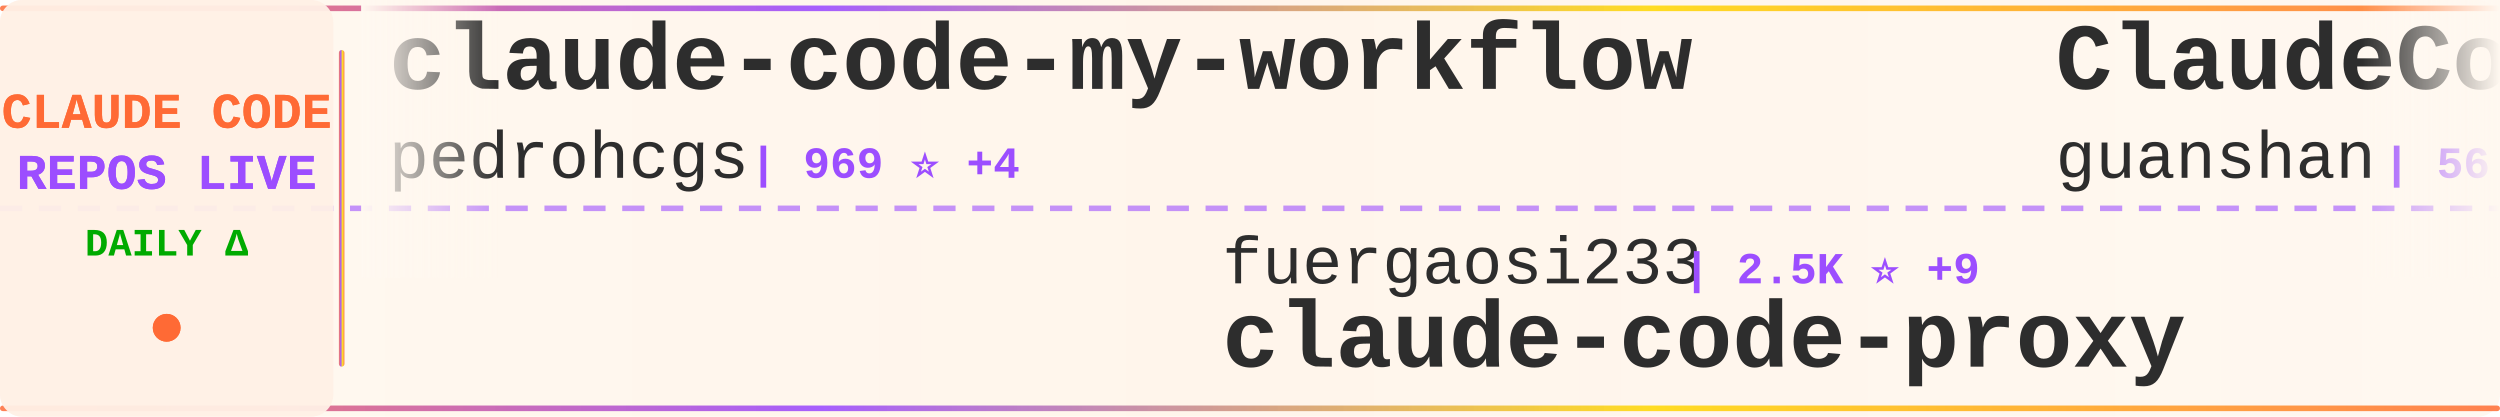
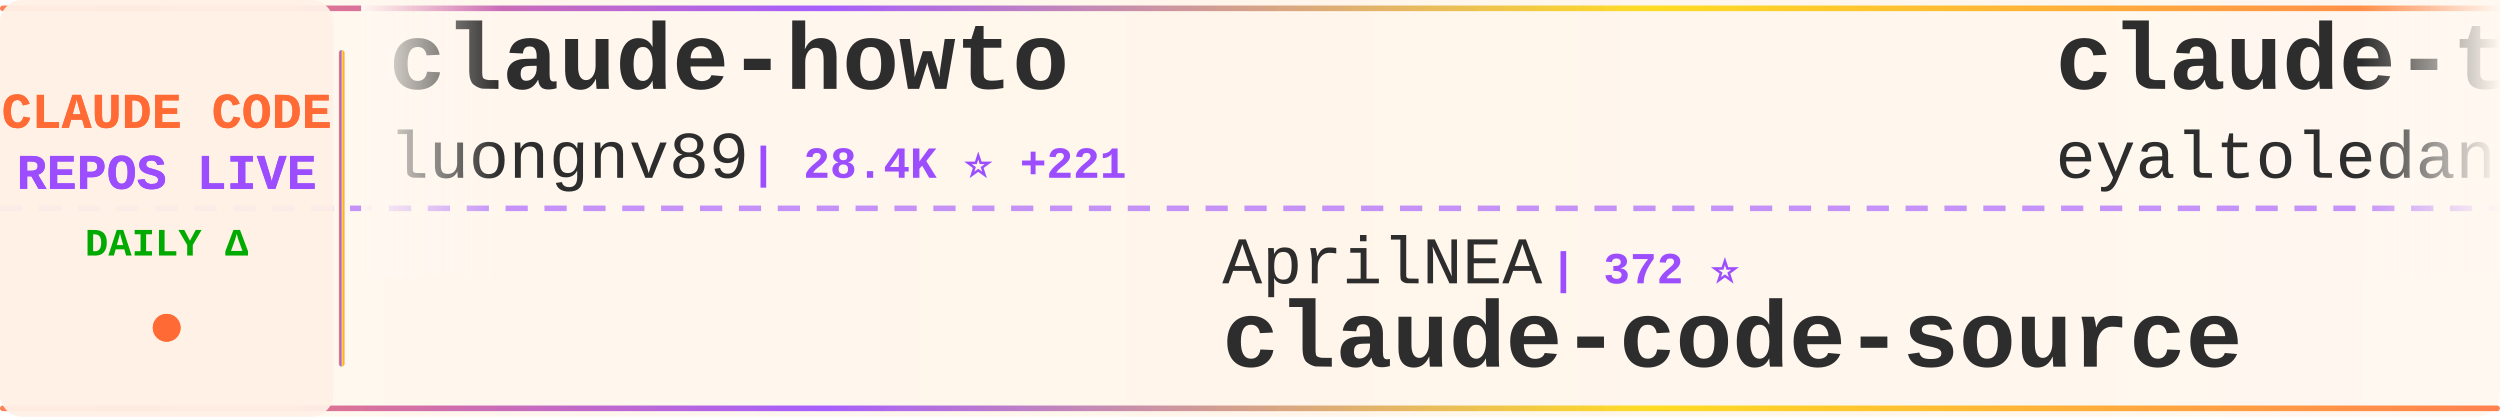
<svg xmlns="http://www.w3.org/2000/svg" width="900" height="150">
  <defs>
    <linearGradient id="tickerBg" x1="0%" y1="0%" x2="100%" y2="0%">
      <stop offset="0%" style="stop-color:#fff8f0;stop-opacity:0.98" />
      <stop offset="50%" style="stop-color:#fff5eb;stop-opacity:1" />
      <stop offset="100%" style="stop-color:#fff8f0;stop-opacity:0.98" />
    </linearGradient>
    <linearGradient id="borderGrad" x1="0%" y1="0%" x2="100%" y2="0%">
      <stop offset="0%" style="stop-color:#FF6B35;stop-opacity:0.85">
        <animate attributeName="stop-opacity" values="0.85;1;0.85" dur="2s" repeatCount="indefinite" />
      </stop>
      <stop offset="33%" style="stop-color:#9C4EFF;stop-opacity:0.9">
        <animate attributeName="stop-opacity" values="0.9;1;0.9" dur="2.2s" repeatCount="indefinite" />
      </stop>
      <stop offset="66%" style="stop-color:#FFD700;stop-opacity:0.85">
        <animate attributeName="stop-opacity" values="0.85;1;0.85" dur="1.8s" repeatCount="indefinite" />
      </stop>
      <stop offset="100%" style="stop-color:#FF6B35;stop-opacity:0.85">
        <animate attributeName="stop-opacity" values="0.85;1;0.85" dur="2s" repeatCount="indefinite" />
      </stop>
    </linearGradient>
    <filter id="textGlow">
      <feGaussianBlur stdDeviation="0.15" result="coloredBlur" />
      <feMerge>
        <feMergeNode in="coloredBlur" />
        <feMergeNode in="SourceGraphic" />
      </feMerge>
    </filter>
    <filter id="metricGlow">
      <feGaussianBlur stdDeviation="0.2" result="coloredBlur" />
      <feMerge>
        <feMergeNode in="coloredBlur" />
        <feMergeNode in="SourceGraphic" />
      </feMerge>
    </filter>
    <linearGradient id="leftFade" x1="0%" y1="0%" x2="100%" y2="0%">
      <stop offset="0%" style="stop-color:#fff8f0;stop-opacity:1" />
      <stop offset="100%" style="stop-color:#fff8f0;stop-opacity:0" />
    </linearGradient>
    <linearGradient id="rightFade" x1="0%" y1="0%" x2="100%" y2="0%">
      <stop offset="0%" style="stop-color:#fff8f0;stop-opacity:0" />
      <stop offset="100%" style="stop-color:#fff8f0;stop-opacity:1" />
    </linearGradient>
  </defs>
  <rect width="900" height="150" fill="url(#tickerBg)" rx="8" />
  <rect x="0" y="2" width="900" height="2" fill="url(#borderGrad)" rx="1" />
  <rect x="0" y="146" width="900" height="2" fill="url(#borderGrad)" rx="1" />
  <line x1="0" y1="75" x2="900" y2="75" stroke="#9C4EFF" stroke-width="2" stroke-dasharray="8 6" opacity="0.6" />
  <rect x="0" y="0" width="120" height="150" fill="#fff0e6" opacity="0.95" rx="8" />
  <text x="60" y="46" font-family="'Courier New', monospace" font-size="18" font-weight="bold" fill="#FF6B35" text-anchor="middle" filter="url(#textGlow)">
    CLAUDE CODE
  </text>
  <text x="60" y="68" font-family="'Courier New', monospace" font-size="18" font-weight="bold" fill="#9C4EFF" text-anchor="middle" filter="url(#textGlow)">
    REPOS LIVE
  </text>
  <text x="60" y="92" font-family="'Courier New', monospace" font-size="14" font-weight="bold" fill="#00aa00" text-anchor="middle">
    DAILY Δ
  </text>
  <circle cx="60" cy="118" r="5" fill="#FF6B35" filter="url(#metricGlow)">
    <animate attributeName="r" values="4;6;4" dur="1.5s" repeatCount="indefinite" />
    <animate attributeName="opacity" values="0.6;1;0.6" dur="1.5s" repeatCount="indefinite" />
  </circle>
  <rect x="122" y="18" width="2" height="114" fill="url(#borderGrad)" rx="1" />
  <clipPath id="tickerClip">
    <rect x="130" y="0" width="770" height="150" />
  </clipPath>
  <g clip-path="url(#tickerClip)">
    <g id="tickerItems">
      <animateTransform attributeName="transform" attributeType="XML" type="translate" from="0 0" to="-3000 0" dur="54s" repeatCount="indefinite" />
      <g transform="translate(0, 0)">
-         <text x="140" y="32" font-family="'Courier New', monospace" font-size="34" font-weight="bold" fill="#2d2d2d">claude-code-my-workflow</text>
-         <text x="140" y="64" font-family="'Courier New', monospace" font-size="24" font-weight="normal" fill="#2d2d2d" opacity="1.0">pedrohcgs</text>
-         <text x="270" y="64" font-family="'Courier New', monospace" font-size="16" font-weight="bold" fill="#9C4EFF"> | 969 ⭐ +4</text>
+         <text x="140" y="32" font-family="'Courier New', monospace" font-size="34" font-weight="bold" fill="#2d2d2d">claude-howto</text>
+         <text x="140" y="64" font-family="'Courier New', monospace" font-size="24" font-weight="normal" fill="#2d2d2d" opacity="1.0">luongnv89</text>
+         <text x="270" y="64" font-family="'Courier New', monospace" font-size="16" font-weight="bold" fill="#9C4EFF"> | 28.4K ⭐ +221</text>
      </g>
      <g transform="translate(300, 0)">
-         <text x="140" y="102" font-family="'Courier New', monospace" font-size="24" font-weight="normal" fill="#2d2d2d" opacity="1.0">fuergaosi233</text>
-         <text x="306" y="102" font-family="'Courier New', monospace" font-size="16" font-weight="bold" fill="#9C4EFF"> | 2.5K ⭐ +9</text>
+         <text x="140" y="102" font-family="'Courier New', monospace" font-size="24" font-weight="normal" fill="#2d2d2d" opacity="1.0">AprilNEA</text>
+         <text x="258" y="102" font-family="'Courier New', monospace" font-size="16" font-weight="bold" fill="#9C4EFF"> | 372 ⭐</text>
+         <text x="140" y="132" font-family="'Courier New', monospace" font-size="34" font-weight="bold" fill="#2d2d2d">claude-code-source</text>
+       </g>
+       <g transform="translate(600, 0)">
+         <text x="140" y="32" font-family="'Courier New', monospace" font-size="34" font-weight="bold" fill="#2d2d2d">claude-task-master</text>
+         <text x="140" y="64" font-family="'Courier New', monospace" font-size="24" font-weight="normal" fill="#2d2d2d" opacity="1.0">eyaltoledano</text>
+         <text x="306" y="64" font-family="'Courier New', monospace" font-size="16" font-weight="bold" fill="#9C4EFF"> | 26.8K ⭐ +79</text>
+       </g>
+       <g transform="translate(900, 0)">
+         <text x="140" y="102" font-family="'Courier New', monospace" font-size="24" font-weight="normal" fill="#2d2d2d" opacity="1.0">wanshuiyin</text>
+         <text x="282" y="102" font-family="'Courier New', monospace" font-size="16" font-weight="bold" fill="#9C4EFF"> | 7.3K ⭐ +71</text>
+         <text x="140" y="132" font-family="'Courier New', monospace" font-size="34" font-weight="bold" fill="#2d2d2d">Auto-claude-code-researc...</text>
+       </g>
+       <g transform="translate(1200, 0)">
+         <text x="140" y="32" font-family="'Courier New', monospace" font-size="34" font-weight="bold" fill="#2d2d2d">Claude-Code-Game-Studios</text>
+         <text x="140" y="64" font-family="'Courier New', monospace" font-size="24" font-weight="normal" fill="#2d2d2d" opacity="1.0">Donchitos</text>
+         <text x="270" y="64" font-family="'Courier New', monospace" font-size="16" font-weight="bold" fill="#9C4EFF"> | 15.6K ⭐ +387</text>
+       </g>
+       <g transform="translate(1500, 0)">
+         <text x="140" y="102" font-family="'Courier New', monospace" font-size="24" font-weight="normal" fill="#2d2d2d" opacity="1.0">musistudio</text>
+         <text x="282" y="102" font-family="'Courier New', monospace" font-size="16" font-weight="bold" fill="#9C4EFF"> | 32.8K ⭐ +80</text>
+         <text x="140" y="132" font-family="'Courier New', monospace" font-size="34" font-weight="bold" fill="#2d2d2d">claude-code-router</text>
+       </g>
+       <g transform="translate(1800, 0)">
+         <text x="140" y="32" font-family="'Courier New', monospace" font-size="34" font-weight="bold" fill="#2d2d2d">claude-code</text>
+         <text x="140" y="64" font-family="'Courier New', monospace" font-size="24" font-weight="normal" fill="#2d2d2d" opacity="1.0">jarmuine</text>
+         <text x="258" y="64" font-family="'Courier New', monospace" font-size="16" font-weight="bold" fill="#9C4EFF"> | 2.1K ⭐ +6</text>
+       </g>
+       <g transform="translate(2100, 0)">
+         <text x="140" y="102" font-family="'Courier New', monospace" font-size="24" font-weight="normal" fill="#2d2d2d" opacity="1.0">zstmfhy</text>
+         <text x="246" y="102" font-family="'Courier New', monospace" font-size="16" font-weight="bold" fill="#9C4EFF"> | 190 ⭐</text>
+         <text x="140" y="132" font-family="'Courier New', monospace" font-size="34" font-weight="bold" fill="#2d2d2d">Claude-code</text>
+       </g>
+       <g transform="translate(2400, 0)">
+         <text x="140" y="32" font-family="'Courier New', monospace" font-size="34" font-weight="bold" fill="#2d2d2d">claude-code-cli</text>
+         <text x="140" y="64" font-family="'Courier New', monospace" font-size="24" font-weight="normal" fill="#2d2d2d" opacity="1.0">huangserva</text>
+         <text x="282" y="64" font-family="'Courier New', monospace" font-size="16" font-weight="bold" fill="#9C4EFF"> | 560 ⭐ +1</text>
+       </g>
+       <g transform="translate(2700, 0)">
+         <text x="140" y="102" font-family="'Courier New', monospace" font-size="24" font-weight="normal" fill="#2d2d2d" opacity="1.0">1rgs</text>
+         <text x="210" y="102" font-family="'Courier New', monospace" font-size="16" font-weight="bold" fill="#9C4EFF"> | 3.5K ⭐ +6</text>
        <text x="140" y="132" font-family="'Courier New', monospace" font-size="34" font-weight="bold" fill="#2d2d2d">claude-code-proxy</text>
      </g>
-       <g transform="translate(600, 0)">
-         <text x="140" y="32" font-family="'Courier New', monospace" font-size="34" font-weight="bold" fill="#2d2d2d">ClaudeCode</text>
-         <text x="140" y="64" font-family="'Courier New', monospace" font-size="24" font-weight="normal" fill="#2d2d2d" opacity="1.0">guanshan</text>
-         <text x="258" y="64" font-family="'Courier New', monospace" font-size="16" font-weight="bold" fill="#9C4EFF"> | 56 ⭐</text>
-       </g>
-       <g transform="translate(900, 0)">
-         <text x="140" y="102" font-family="'Courier New', monospace" font-size="24" font-weight="normal" fill="#2d2d2d" opacity="1.0">Hyper66666</text>
-         <text x="282" y="102" font-family="'Courier New', monospace" font-size="16" font-weight="bold" fill="#9C4EFF"> | 210 ⭐ +2</text>
-         <text x="140" y="132" font-family="'Courier New', monospace" font-size="34" font-weight="bold" fill="#2d2d2d">claude-code-sourcemap</text>
-       </g>
-       <g transform="translate(1200, 0)">
-         <text x="140" y="32" font-family="'Courier New', monospace" font-size="34" font-weight="bold" fill="#2d2d2d">claude-code-guide</text>
-         <text x="140" y="64" font-family="'Courier New', monospace" font-size="24" font-weight="normal" fill="#2d2d2d" opacity="1.0">zebbern</text>
-         <text x="246" y="64" font-family="'Courier New', monospace" font-size="16" font-weight="bold" fill="#9C4EFF"> | 4.0K ⭐ +9</text>
-       </g>
-       <g transform="translate(1500, 0)">
-         <text x="140" y="102" font-family="'Courier New', monospace" font-size="24" font-weight="normal" fill="#2d2d2d" opacity="1.0">lintsinghua</text>
-         <text x="294" y="102" font-family="'Courier New', monospace" font-size="16" font-weight="bold" fill="#9C4EFF"> | 2.9K ⭐ +22</text>
-         <text x="140" y="132" font-family="'Courier New', monospace" font-size="34" font-weight="bold" fill="#2d2d2d">claude-code-book</text>
-       </g>
-       <g transform="translate(1800, 0)">
-         <text x="140" y="32" font-family="'Courier New', monospace" font-size="34" font-weight="bold" fill="#2d2d2d">claude-code-from-source</text>
-         <text x="140" y="64" font-family="'Courier New', monospace" font-size="24" font-weight="normal" fill="#2d2d2d" opacity="1.0">alejandrobalderas</text>
-         <text x="366" y="64" font-family="'Courier New', monospace" font-size="16" font-weight="bold" fill="#9C4EFF"> | 1.7K ⭐ +14</text>
-       </g>
-       <g transform="translate(2100, 0)">
-         <text x="140" y="102" font-family="'Courier New', monospace" font-size="24" font-weight="normal" fill="#2d2d2d" opacity="1.0">Yeachan-Heo</text>
-         <text x="294" y="102" font-family="'Courier New', monospace" font-size="16" font-weight="bold" fill="#9C4EFF"> | 30.8K ⭐ +237</text>
-         <text x="140" y="132" font-family="'Courier New', monospace" font-size="34" font-weight="bold" fill="#2d2d2d">oh-my-claudecode</text>
-       </g>
-       <g transform="translate(2400, 0)">
-         <text x="140" y="32" font-family="'Courier New', monospace" font-size="34" font-weight="bold" fill="#2d2d2d">claude-code-best-practic...</text>
-         <text x="140" y="64" font-family="'Courier New', monospace" font-size="24" font-weight="normal" fill="#2d2d2d" opacity="1.0">shanraisshan</text>
-         <text x="306" y="64" font-family="'Courier New', monospace" font-size="16" font-weight="bold" fill="#9C4EFF"> | 47.5K ⭐ +243</text>
-       </g>
-       <g transform="translate(2700, 0)">
-         <text x="140" y="102" font-family="'Courier New', monospace" font-size="24" font-weight="normal" fill="#2d2d2d" opacity="1.0">yasasbanukaofficial</text>
-         <text x="390" y="102" font-family="'Courier New', monospace" font-size="16" font-weight="bold" fill="#9C4EFF"> | 2.8K ⭐ +35</text>
-         <text x="140" y="132" font-family="'Courier New', monospace" font-size="34" font-weight="bold" fill="#2d2d2d">claude-code</text>
-       </g>
      <g transform="translate(3000, 0)">
-         <text x="140" y="32" font-family="'Courier New', monospace" font-size="34" font-weight="bold" fill="#2d2d2d">claude-code-my-workflow</text>
-         <text x="140" y="64" font-family="'Courier New', monospace" font-size="24" font-weight="normal" fill="#2d2d2d" opacity="1.0">pedrohcgs</text>
-         <text x="270" y="64" font-family="'Courier New', monospace" font-size="16" font-weight="bold" fill="#9C4EFF"> | 969 ⭐ +4</text>
+         <text x="140" y="32" font-family="'Courier New', monospace" font-size="34" font-weight="bold" fill="#2d2d2d">claude-howto</text>
+         <text x="140" y="64" font-family="'Courier New', monospace" font-size="24" font-weight="normal" fill="#2d2d2d" opacity="1.0">luongnv89</text>
+         <text x="270" y="64" font-family="'Courier New', monospace" font-size="16" font-weight="bold" fill="#9C4EFF"> | 28.4K ⭐ +221</text>
      </g>
      <g transform="translate(3300, 0)">
-         <text x="140" y="102" font-family="'Courier New', monospace" font-size="24" font-weight="normal" fill="#2d2d2d" opacity="1.0">fuergaosi233</text>
-         <text x="306" y="102" font-family="'Courier New', monospace" font-size="16" font-weight="bold" fill="#9C4EFF"> | 2.5K ⭐ +9</text>
-         <text x="140" y="132" font-family="'Courier New', monospace" font-size="34" font-weight="bold" fill="#2d2d2d">claude-code-proxy</text>
+         <text x="140" y="102" font-family="'Courier New', monospace" font-size="24" font-weight="normal" fill="#2d2d2d" opacity="1.0">AprilNEA</text>
+         <text x="258" y="102" font-family="'Courier New', monospace" font-size="16" font-weight="bold" fill="#9C4EFF"> | 372 ⭐</text>
+         <text x="140" y="132" font-family="'Courier New', monospace" font-size="34" font-weight="bold" fill="#2d2d2d">claude-code-source</text>
      </g>
      <g transform="translate(3600, 0)">
-         <text x="140" y="32" font-family="'Courier New', monospace" font-size="34" font-weight="bold" fill="#2d2d2d">ClaudeCode</text>
-         <text x="140" y="64" font-family="'Courier New', monospace" font-size="24" font-weight="normal" fill="#2d2d2d" opacity="1.0">guanshan</text>
-         <text x="258" y="64" font-family="'Courier New', monospace" font-size="16" font-weight="bold" fill="#9C4EFF"> | 56 ⭐</text>
+         <text x="140" y="32" font-family="'Courier New', monospace" font-size="34" font-weight="bold" fill="#2d2d2d">claude-task-master</text>
+         <text x="140" y="64" font-family="'Courier New', monospace" font-size="24" font-weight="normal" fill="#2d2d2d" opacity="1.0">eyaltoledano</text>
+         <text x="306" y="64" font-family="'Courier New', monospace" font-size="16" font-weight="bold" fill="#9C4EFF"> | 26.8K ⭐ +79</text>
      </g>
      <g transform="translate(3900, 0)">
-         <text x="140" y="102" font-family="'Courier New', monospace" font-size="24" font-weight="normal" fill="#2d2d2d" opacity="1.0">Hyper66666</text>
-         <text x="282" y="102" font-family="'Courier New', monospace" font-size="16" font-weight="bold" fill="#9C4EFF"> | 210 ⭐ +2</text>
-         <text x="140" y="132" font-family="'Courier New', monospace" font-size="34" font-weight="bold" fill="#2d2d2d">claude-code-sourcemap</text>
+         <text x="140" y="102" font-family="'Courier New', monospace" font-size="24" font-weight="normal" fill="#2d2d2d" opacity="1.0">wanshuiyin</text>
+         <text x="282" y="102" font-family="'Courier New', monospace" font-size="16" font-weight="bold" fill="#9C4EFF"> | 7.3K ⭐ +71</text>
+         <text x="140" y="132" font-family="'Courier New', monospace" font-size="34" font-weight="bold" fill="#2d2d2d">Auto-claude-code-researc...</text>
      </g>
    </g>
  </g>
  <rect x="130" y="0" width="50" height="100" fill="url(#leftFade)" />
  <rect x="850" y="0" width="50" height="100" fill="url(#rightFade)" />
</svg>
